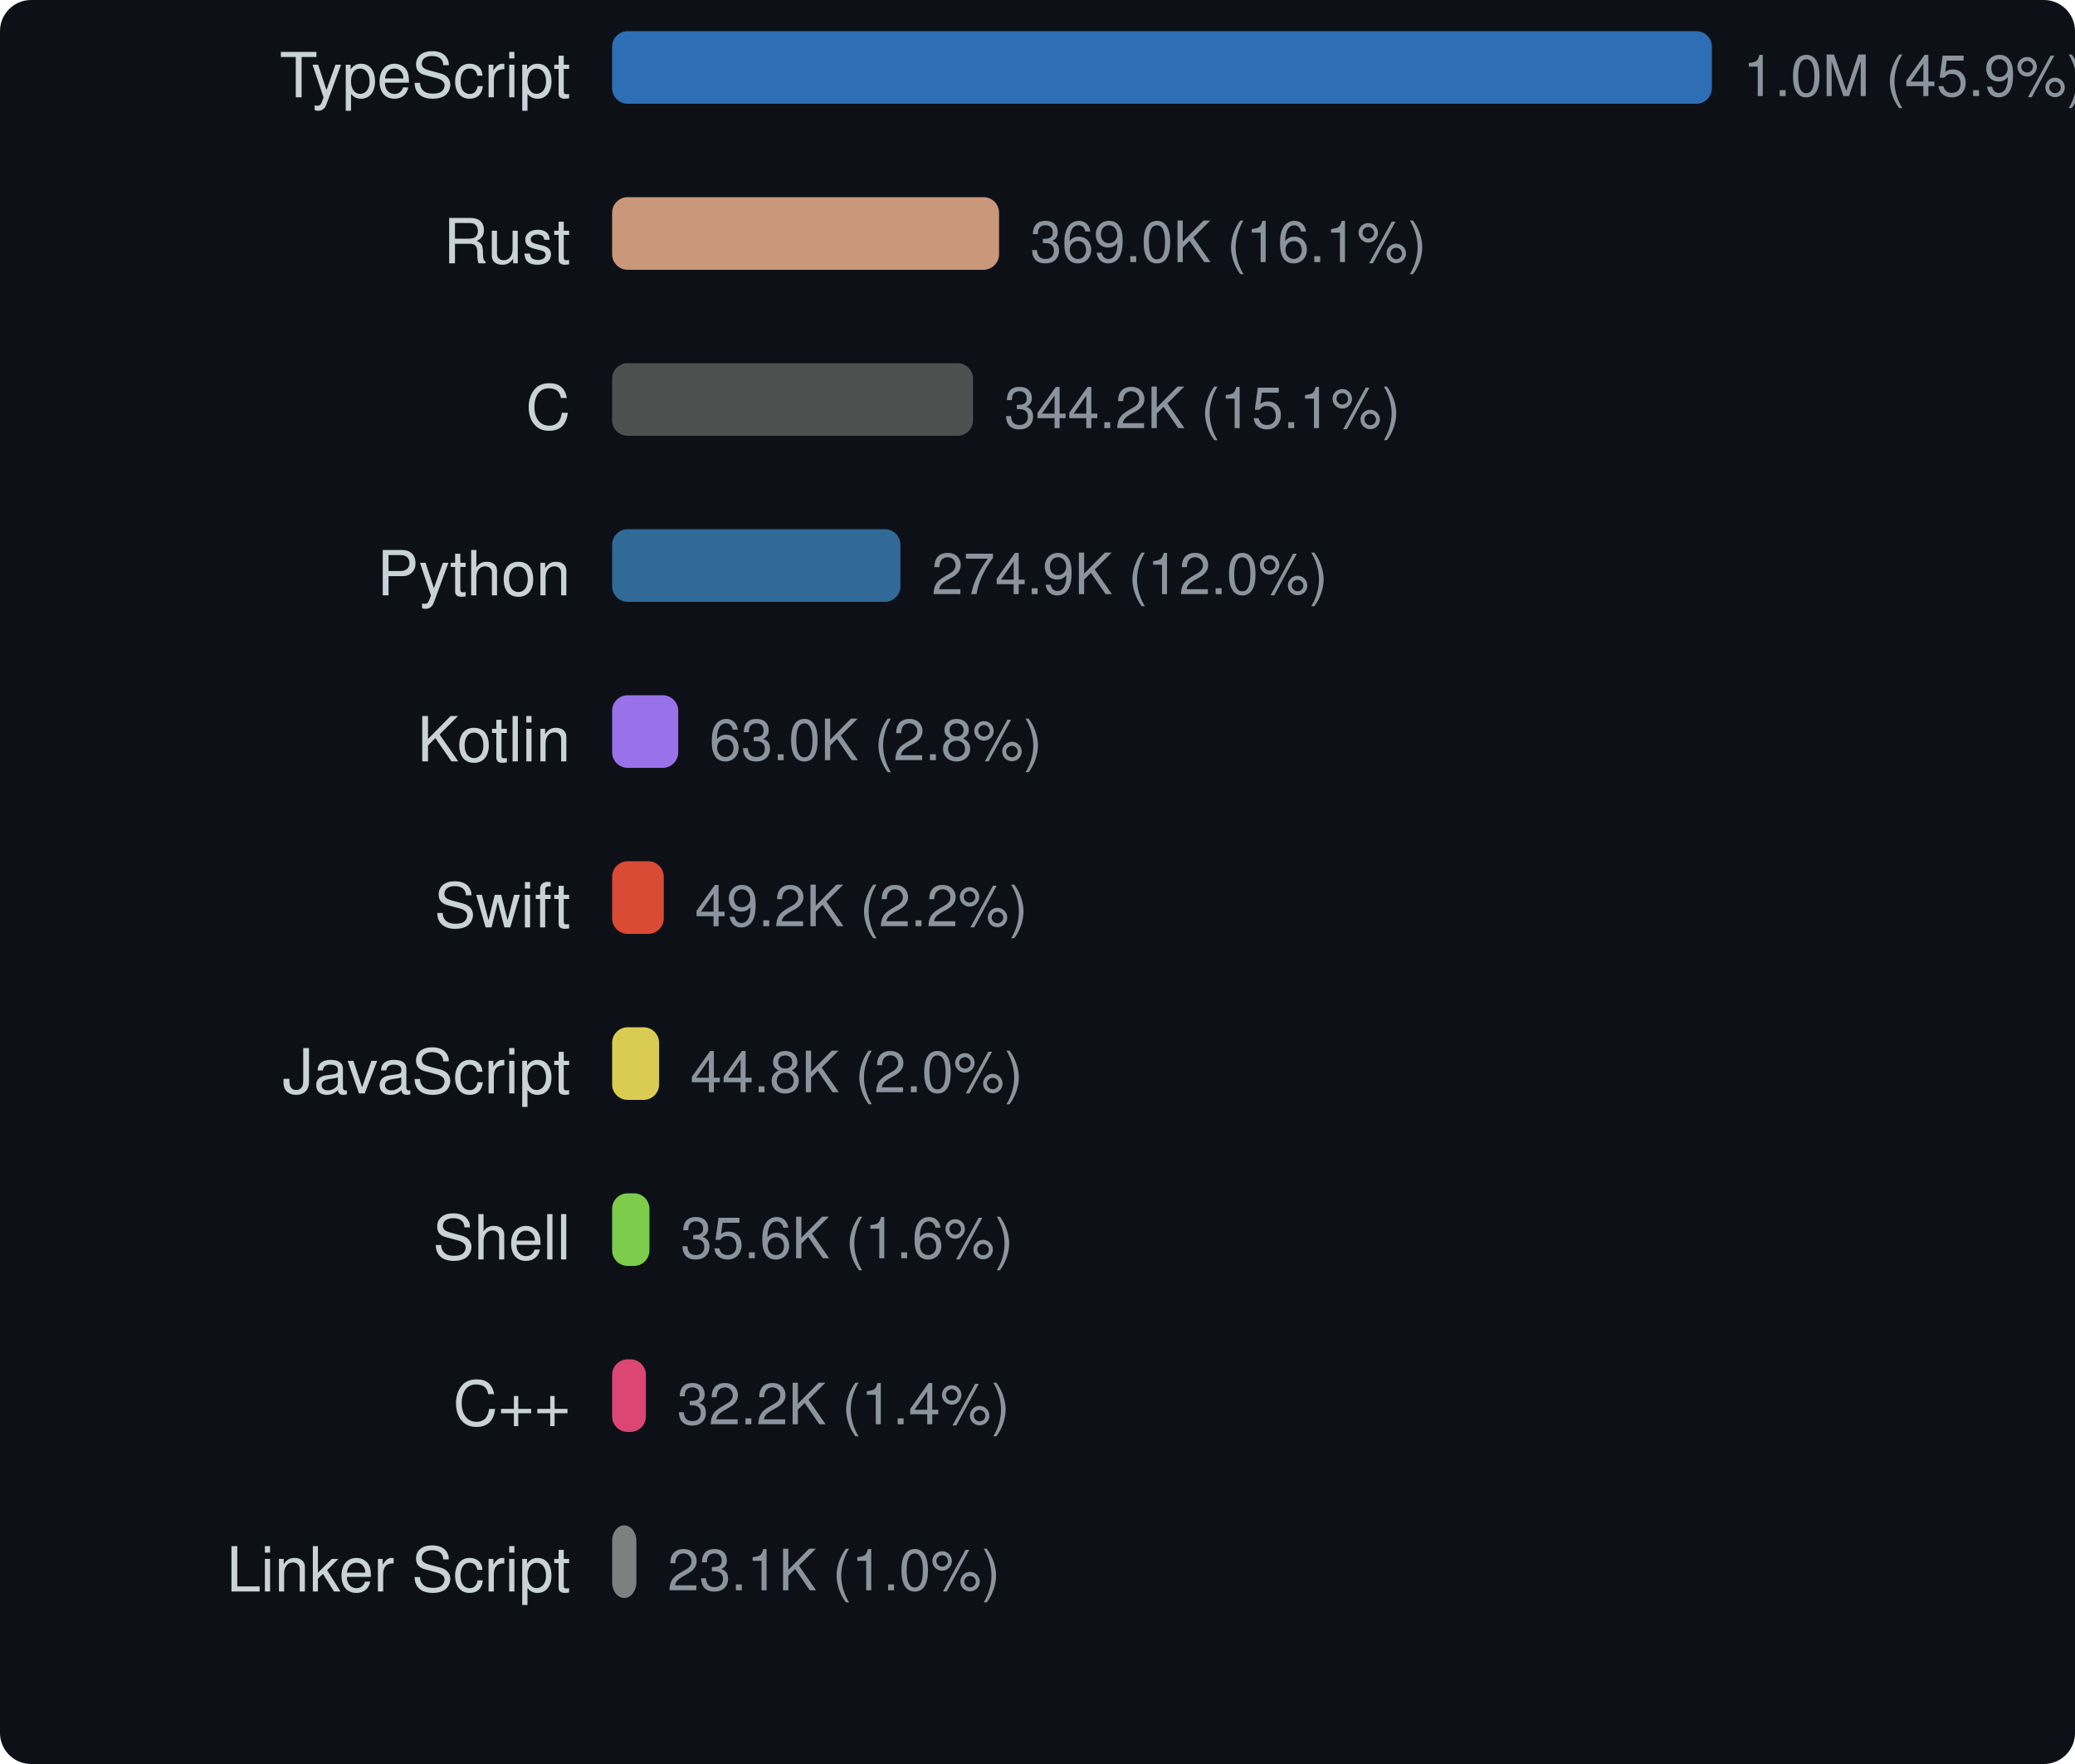
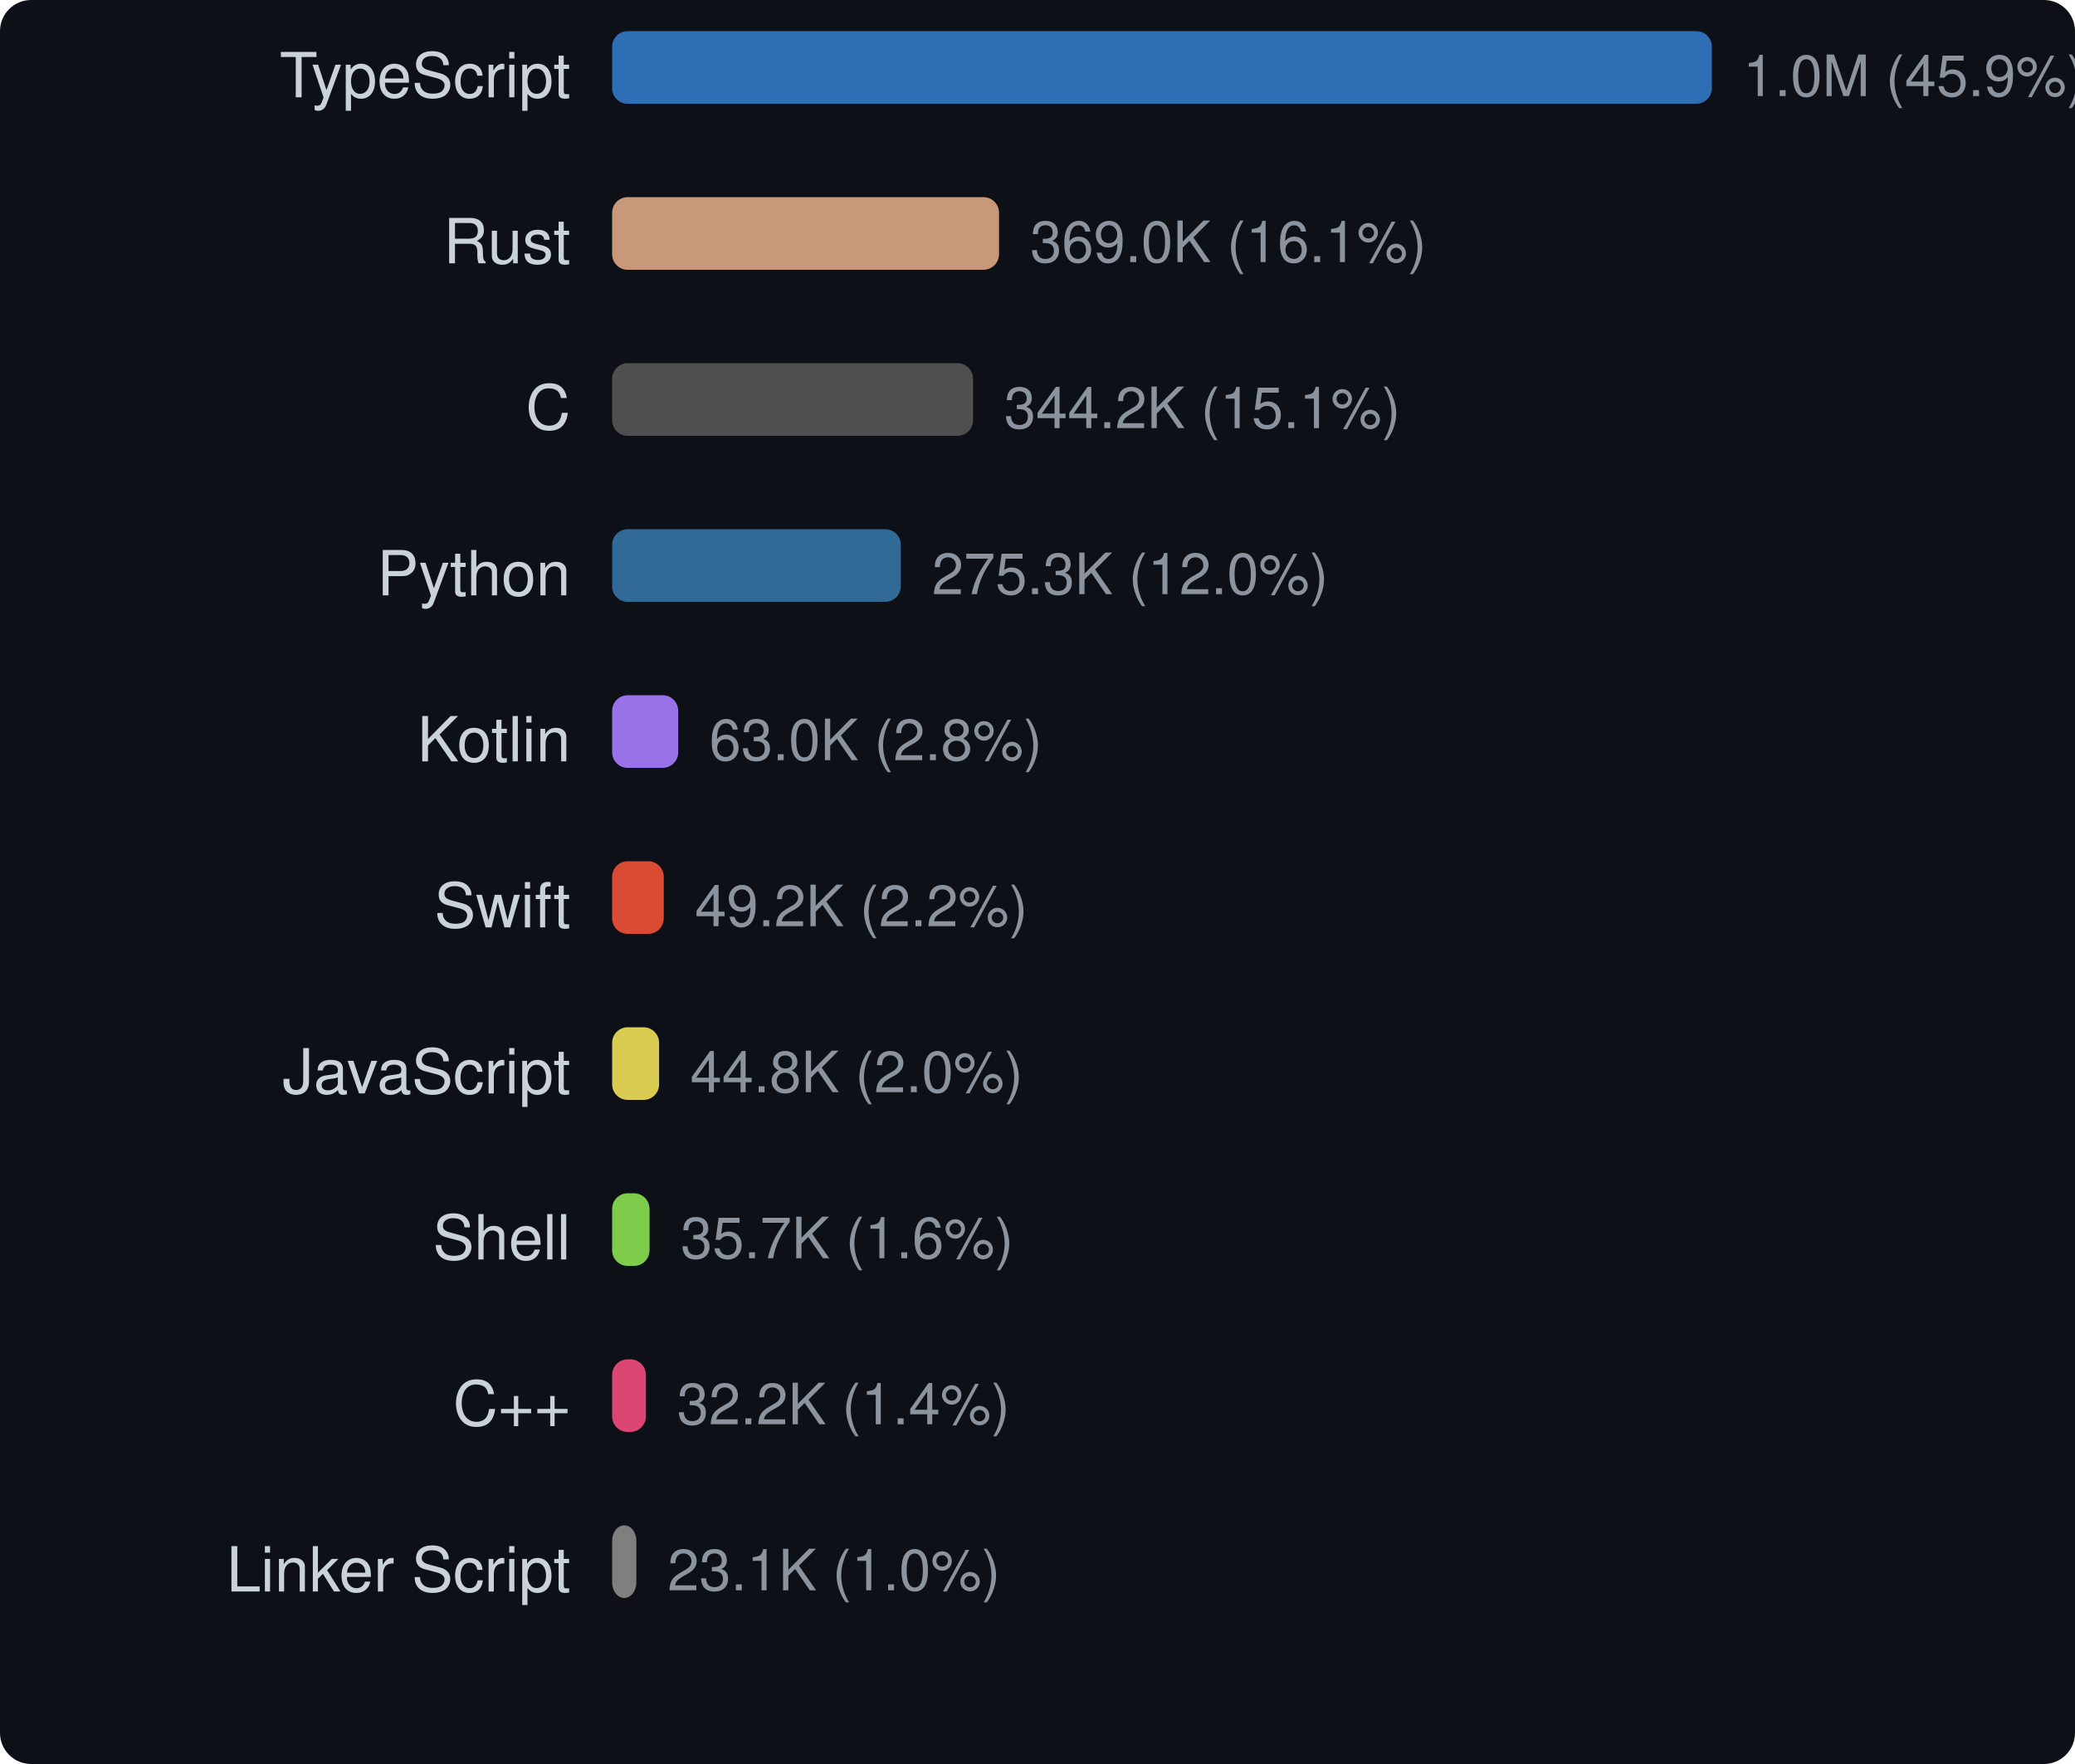
<svg xmlns="http://www.w3.org/2000/svg" width="400" height="340" viewBox="0 0 400 340">
  <style>text { dominant-baseline: central; }</style>
  <rect width="100%" height="100%" rx="6" fill="#0d1117" />
  <text x="110" y="16" text-anchor="end" fill="#c9d1d9" font-size="12" font-family="Segoe UI,Helvetica,Arial,sans-serif">TypeScript</text>
  <rect x="118" y="6" width="212" height="14" rx="3" fill="#3178c6" opacity="0.9" />
  <text x="336" y="16" fill="#8b949e" font-size="11" font-family="Segoe UI,Helvetica,Arial,sans-serif">1.0M (45.9%)</text>
  <text x="110" y="48" text-anchor="end" fill="#c9d1d9" font-size="12" font-family="Segoe UI,Helvetica,Arial,sans-serif">Rust</text>
-   <rect x="118" y="38" width="74.589" height="14" rx="3" fill="#dea584" opacity="0.9" />
-   <text x="198.589" y="48" fill="#8b949e" font-size="11" font-family="Segoe UI,Helvetica,Arial,sans-serif">369.0K (16.1%)</text>
+   <rect x="118" y="38" width="74.584" height="14" rx="3" fill="#dea584" opacity="0.9" />
+   <text x="198.584" y="48" fill="#8b949e" font-size="11" font-family="Segoe UI,Helvetica,Arial,sans-serif">369.0K (16.1%)</text>
  <text x="110" y="80" text-anchor="end" fill="#c9d1d9" font-size="12" font-family="Segoe UI,Helvetica,Arial,sans-serif">C</text>
-   <rect x="118" y="70" width="69.579" height="14" rx="3" fill="#555555" opacity="0.9" />
-   <text x="193.579" y="80" fill="#8b949e" font-size="11" font-family="Segoe UI,Helvetica,Arial,sans-serif">344.2K (15.1%)</text>
+   <rect x="118" y="70" width="69.575" height="14" rx="3" fill="#555555" opacity="0.9" />
+   <text x="193.575" y="80" fill="#8b949e" font-size="11" font-family="Segoe UI,Helvetica,Arial,sans-serif">344.2K (15.1%)</text>
  <text x="110" y="112" text-anchor="end" fill="#c9d1d9" font-size="12" font-family="Segoe UI,Helvetica,Arial,sans-serif">Python</text>
-   <rect x="118" y="102" width="55.58" height="14" rx="3" fill="#3572a5" opacity="0.9" />
-   <text x="179.58" y="112" fill="#8b949e" font-size="11" font-family="Segoe UI,Helvetica,Arial,sans-serif">274.9K (12.0%)</text>
+   <rect x="118" y="102" width="55.651" height="14" rx="3" fill="#3572a5" opacity="0.9" />
+   <text x="179.651" y="112" fill="#8b949e" font-size="11" font-family="Segoe UI,Helvetica,Arial,sans-serif">275.3K (12.0%)</text>
  <text x="110" y="144" text-anchor="end" fill="#c9d1d9" font-size="12" font-family="Segoe UI,Helvetica,Arial,sans-serif">Kotlin</text>
-   <rect x="118" y="134" width="12.743" height="14" rx="3" fill="#a97bff" opacity="0.9" />
-   <text x="136.743" y="144" fill="#8b949e" font-size="11" font-family="Segoe UI,Helvetica,Arial,sans-serif">63.0K (2.8%)</text>
+   <rect x="118" y="134" width="12.742" height="14" rx="3" fill="#a97bff" opacity="0.9" />
+   <text x="136.742" y="144" fill="#8b949e" font-size="11" font-family="Segoe UI,Helvetica,Arial,sans-serif">63.0K (2.8%)</text>
  <text x="110" y="176" text-anchor="end" fill="#c9d1d9" font-size="12" font-family="Segoe UI,Helvetica,Arial,sans-serif">Swift</text>
-   <rect x="118" y="166" width="9.956" height="14" rx="3" fill="#f05138" opacity="0.9" />
-   <text x="133.956" y="176" fill="#8b949e" font-size="11" font-family="Segoe UI,Helvetica,Arial,sans-serif">49.2K (2.2%)</text>
+   <rect x="118" y="166" width="9.955" height="14" rx="3" fill="#f05138" opacity="0.9" />
+   <text x="133.955" y="176" fill="#8b949e" font-size="11" font-family="Segoe UI,Helvetica,Arial,sans-serif">49.2K (2.2%)</text>
  <text x="110" y="208" text-anchor="end" fill="#c9d1d9" font-size="12" font-family="Segoe UI,Helvetica,Arial,sans-serif">JavaScript</text>
  <rect x="118" y="198" width="9.056" height="14" rx="3" fill="#f1e05a" opacity="0.9" />
  <text x="133.056" y="208" fill="#8b949e" font-size="11" font-family="Segoe UI,Helvetica,Arial,sans-serif">44.8K (2.0%)</text>
  <text x="110" y="240" text-anchor="end" fill="#c9d1d9" font-size="12" font-family="Segoe UI,Helvetica,Arial,sans-serif">Shell</text>
-   <rect x="118" y="230" width="7.193" height="14" rx="3" fill="#89e051" opacity="0.9" />
-   <text x="131.193" y="240" fill="#8b949e" font-size="11" font-family="Segoe UI,Helvetica,Arial,sans-serif">35.6K (1.6%)</text>
+   <rect x="118" y="230" width="7.211" height="14" rx="3" fill="#89e051" opacity="0.9" />
+   <text x="131.211" y="240" fill="#8b949e" font-size="11" font-family="Segoe UI,Helvetica,Arial,sans-serif">35.7K (1.6%)</text>
  <text x="110" y="272" text-anchor="end" fill="#c9d1d9" font-size="12" font-family="Segoe UI,Helvetica,Arial,sans-serif">C++</text>
-   <rect x="118" y="262" width="6.513" height="14" rx="3" fill="#f34b7d" opacity="0.9" />
-   <text x="130.513" y="272" fill="#8b949e" font-size="11" font-family="Segoe UI,Helvetica,Arial,sans-serif">32.2K (1.4%)</text>
+   <rect x="118" y="262" width="6.512" height="14" rx="3" fill="#f34b7d" opacity="0.9" />
+   <text x="130.512" y="272" fill="#8b949e" font-size="11" font-family="Segoe UI,Helvetica,Arial,sans-serif">32.2K (1.4%)</text>
  <text x="110" y="304" text-anchor="end" fill="#c9d1d9" font-size="12" font-family="Segoe UI,Helvetica,Arial,sans-serif">Linker Script</text>
-   <rect x="118" y="294" width="4.673" height="14" rx="3" fill="#8b8b8b" opacity="0.9" />
-   <text x="128.673" y="304" fill="#8b949e" font-size="11" font-family="Segoe UI,Helvetica,Arial,sans-serif">23.1K (1.0%)</text>
+   <rect x="118" y="294" width="4.672" height="14" rx="3" fill="#8b8b8b" opacity="0.9" />
+   <text x="128.672" y="304" fill="#8b949e" font-size="11" font-family="Segoe UI,Helvetica,Arial,sans-serif">23.1K (1.0%)</text>
</svg>
